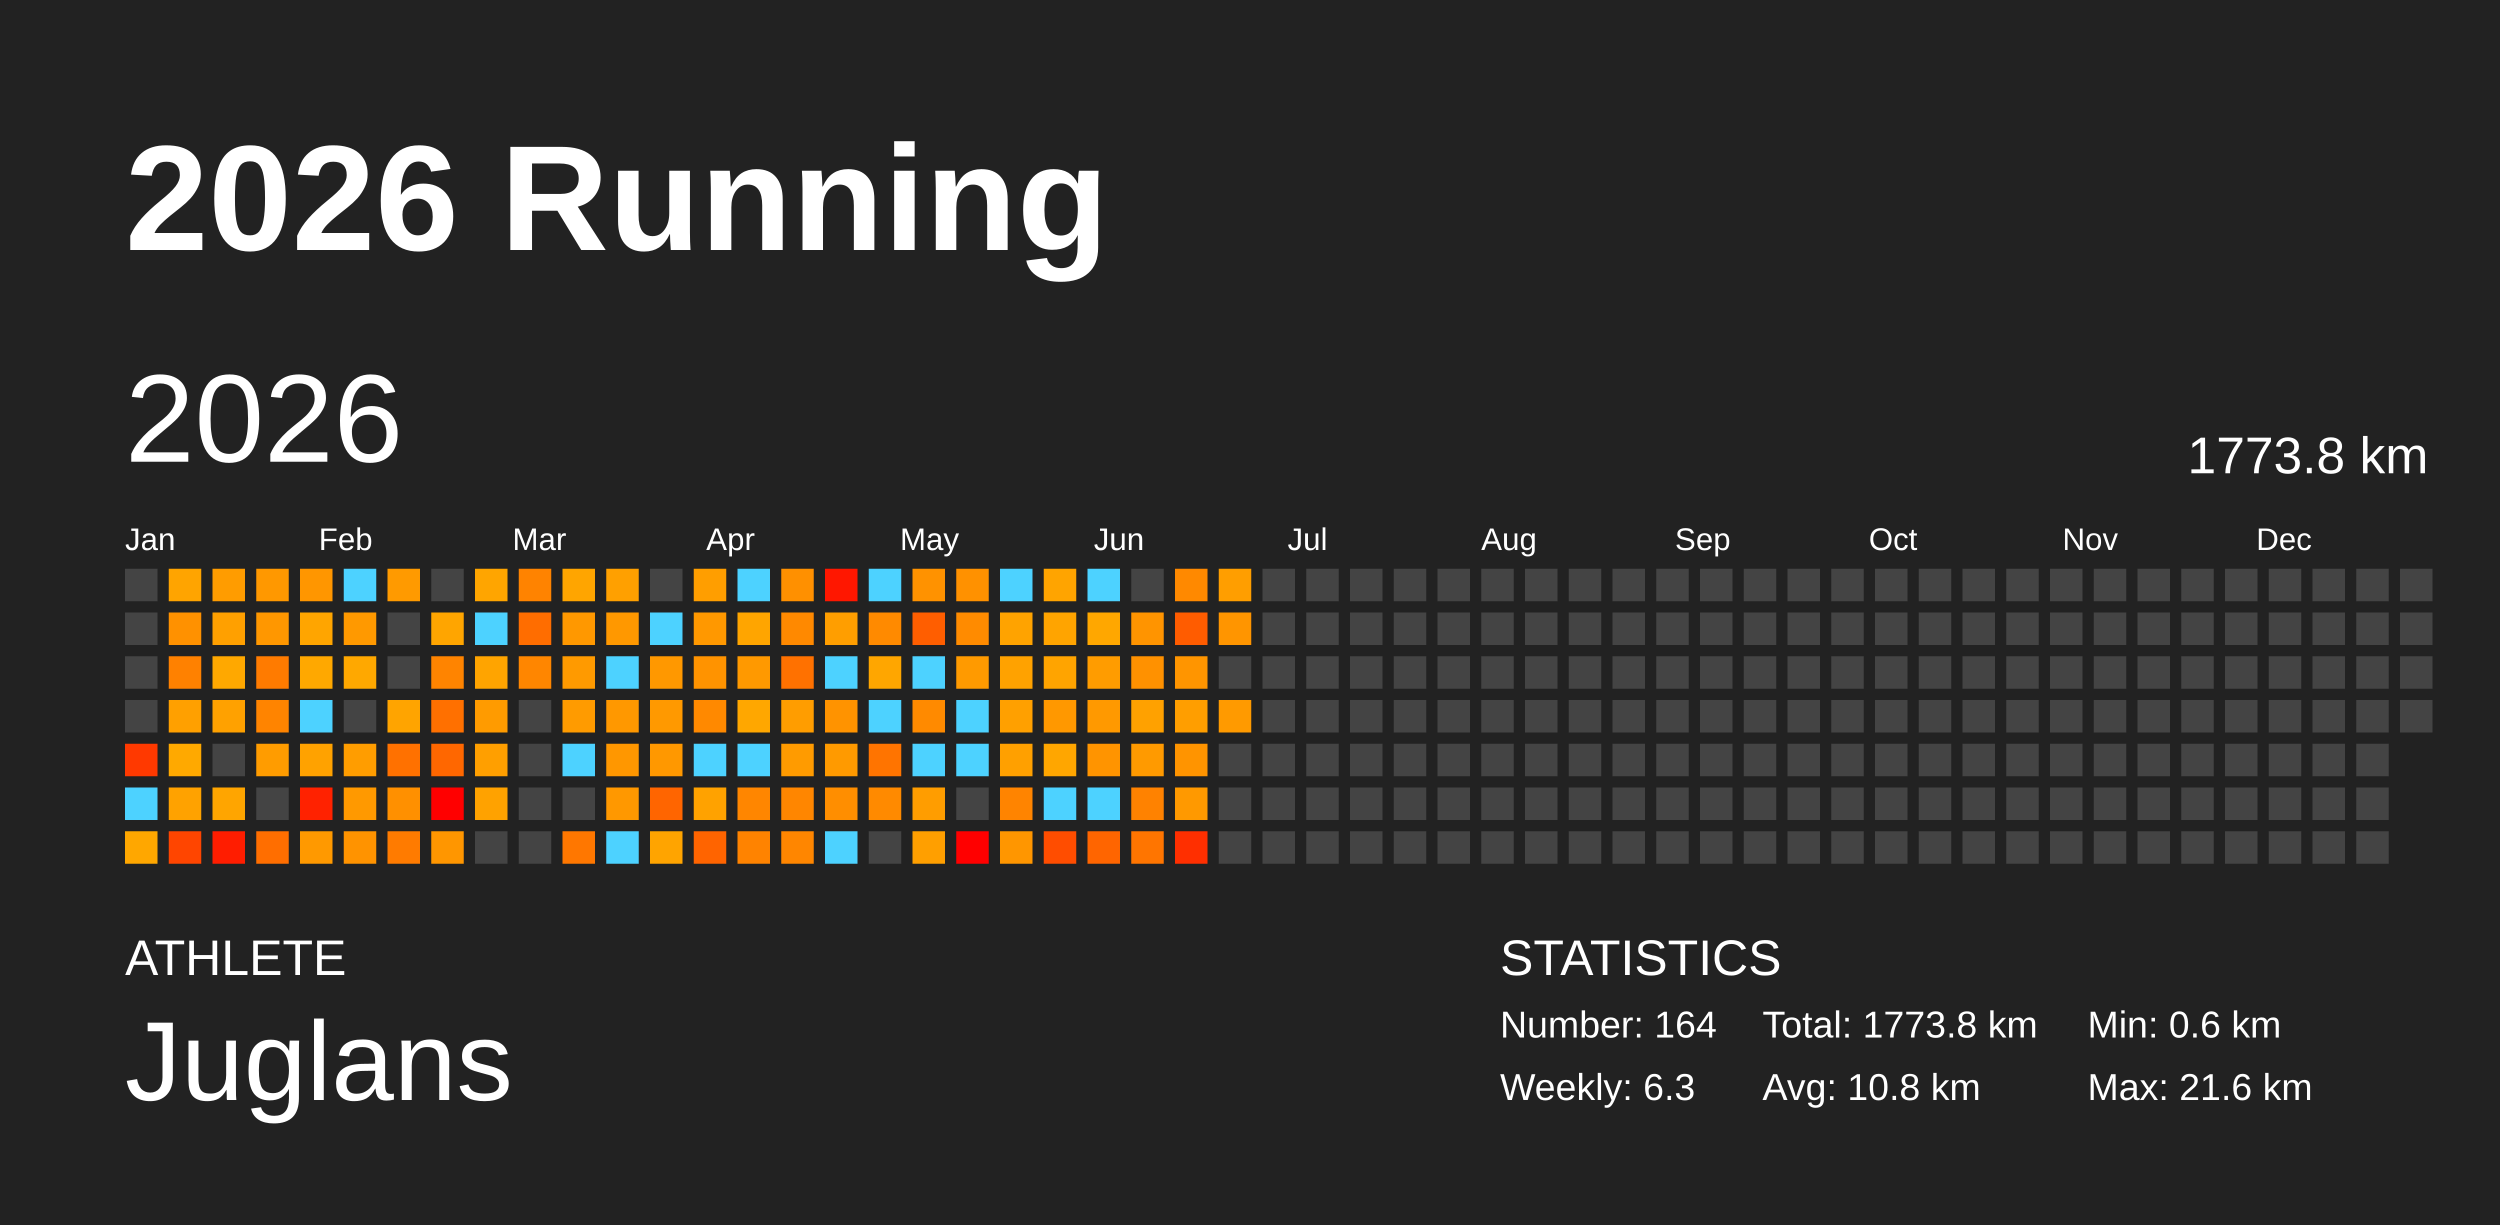
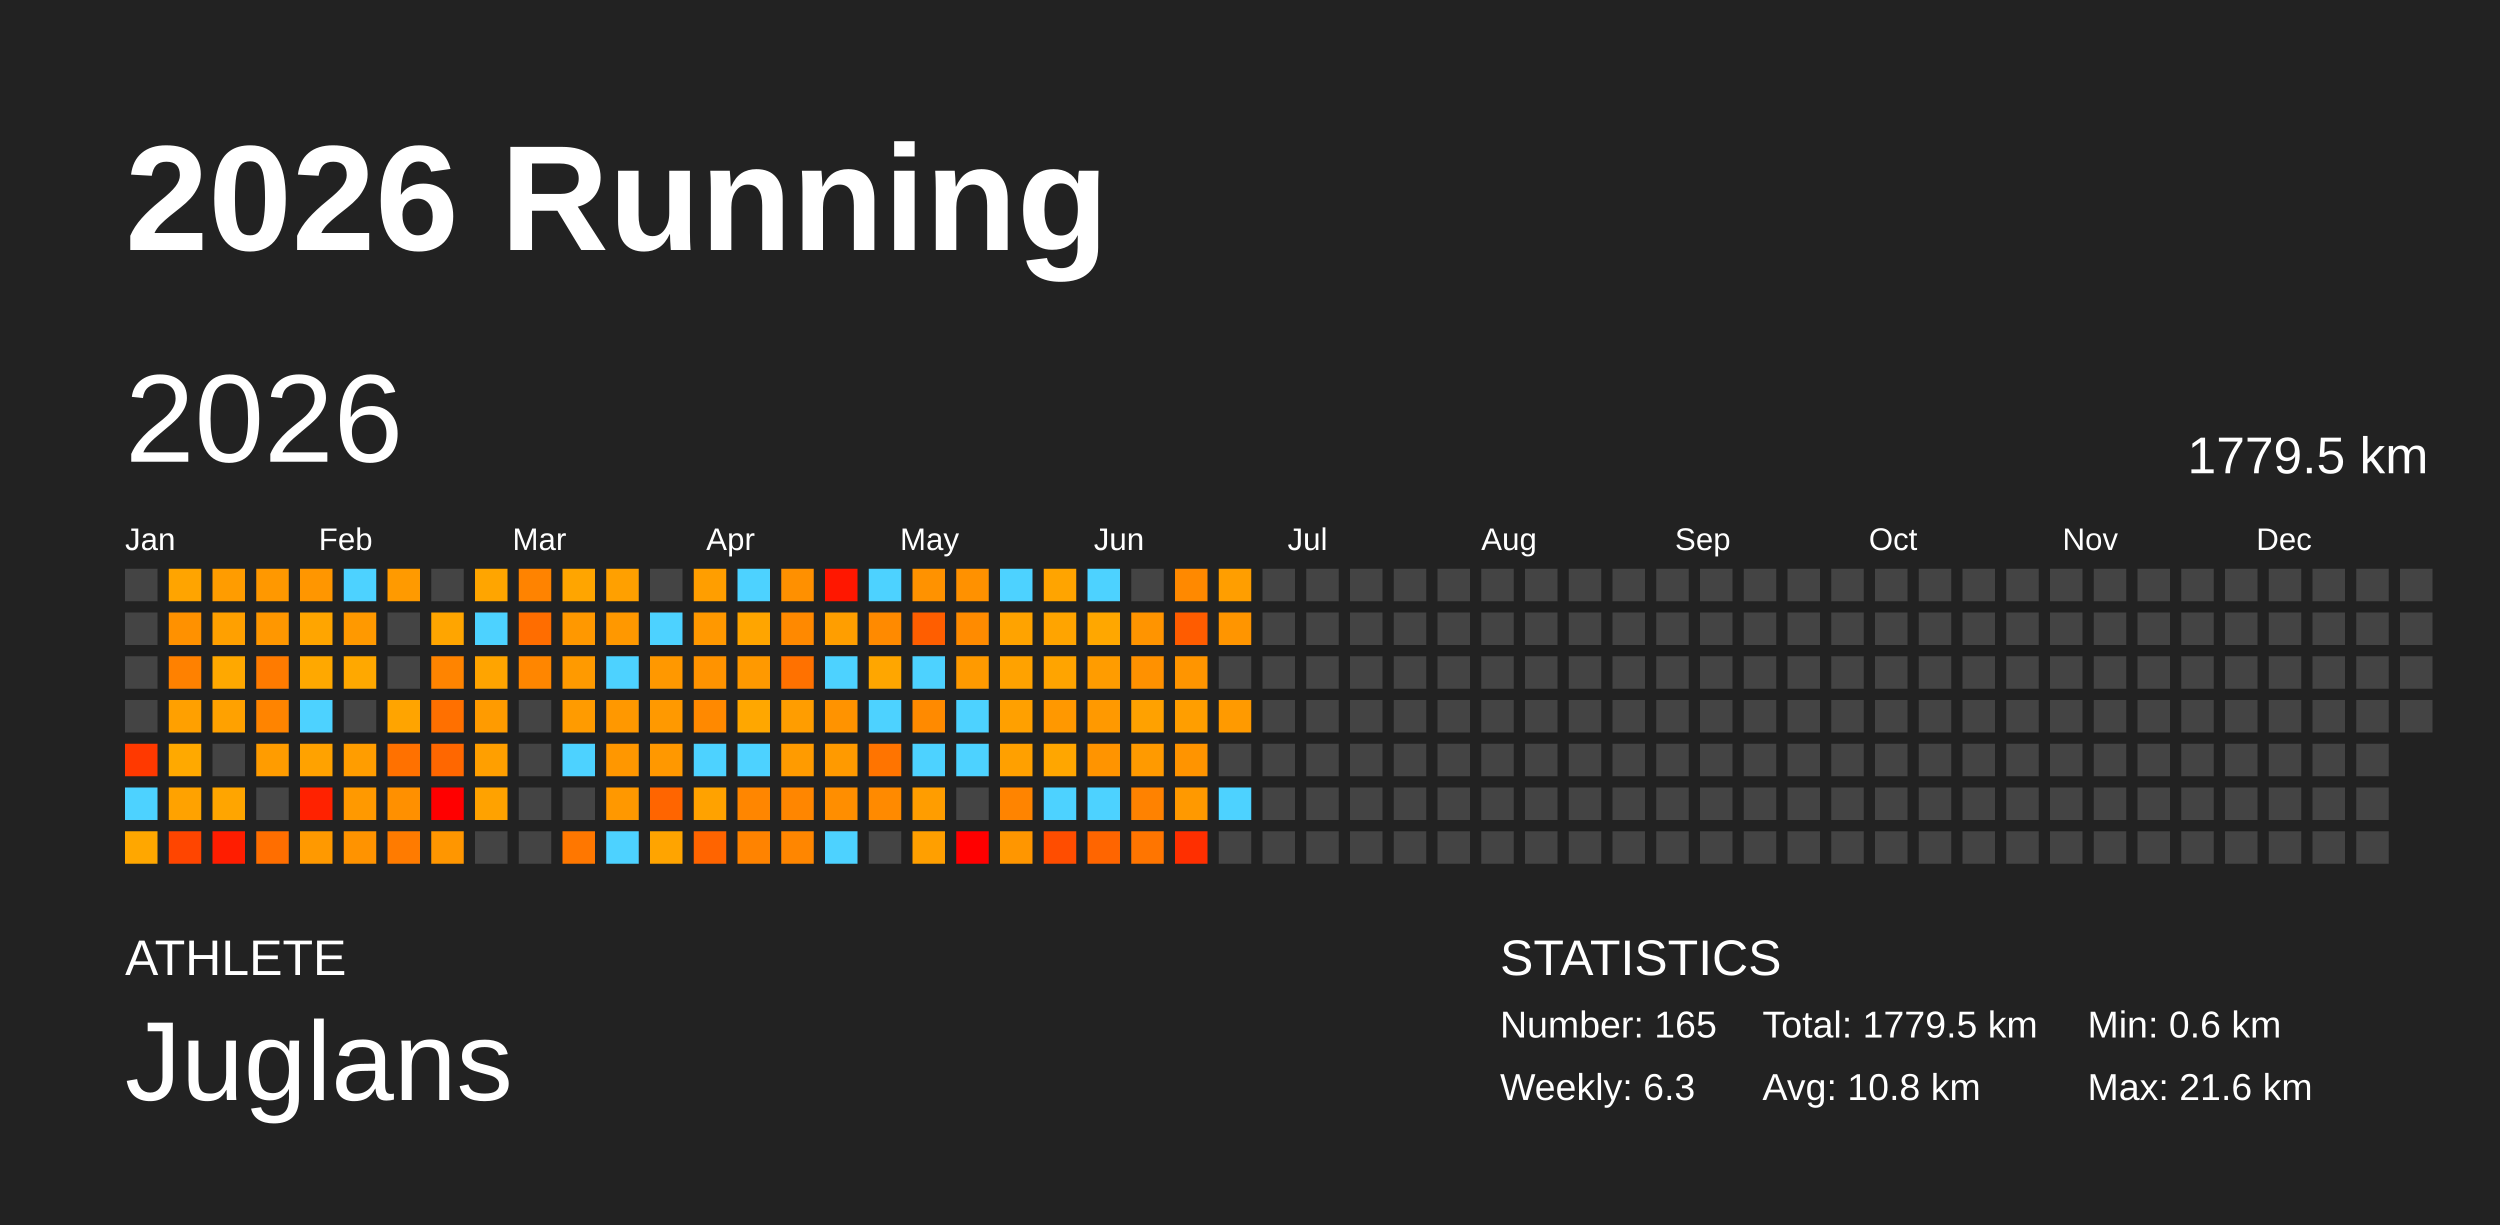
<svg xmlns="http://www.w3.org/2000/svg" baseProfile="full" height="98mm" version="1.1" viewBox="0,0,200,98" width="200mm">
  <defs />
  <rect fill="#222222" height="98" width="200" x="0" y="0" />
  <text fill="#FFFFFF" style="font-size:12px; font-family:Arial; font-weight:bold;" x="10" y="20">2026 Running</text>
  <text fill="#FFFFFF" style="font-size:4px; font-family:Arial" x="10" y="78">ATHLETE</text>
  <text fill="#FFFFFF" style="font-size:9px; font-family:Arial" x="10" y="88">Juglans</text>
  <text fill="#FFFFFF" style="font-size:4px; font-family:Arial" x="120" y="78">STATISTICS</text>
-   <text fill="#FFFFFF" style="font-size:3px; font-family:Arial" x="120" y="83">Number: 164</text>
+   <text fill="#FFFFFF" style="font-size:3px; font-family:Arial" x="120" y="83">Number: 165</text>
  <text fill="#FFFFFF" style="font-size:3px; font-family:Arial" x="120" y="88">Weekly: 6.3</text>
-   <text fill="#FFFFFF" style="font-size:3px; font-family:Arial" x="141" y="83">Total: 1773.8 km</text>
+   <text fill="#FFFFFF" style="font-size:3px; font-family:Arial" x="141" y="83">Total: 1779.5 km</text>
  <text fill="#FFFFFF" style="font-size:3px; font-family:Arial" x="141" y="88">Avg: 10.8 km</text>
  <text fill="#FFFFFF" style="font-size:3px; font-family:Arial" x="167" y="83">Min: 0.6 km</text>
  <text fill="#FFFFFF" style="font-size:3px; font-family:Arial" x="167" y="88">Max: 21.6 km</text>
  <text dominant-baseline="hanging" fill="#FFFFFF" style="font-size:10.0px; font-family:Arial;" x="10" y="30">2026</text>
-   <text dominant-baseline="hanging" fill="#FFFFFF" style="font-size:4.125px; font-family:Arial;" x="175" y="35">1773.8 km</text>
+   <text dominant-baseline="hanging" fill="#FFFFFF" style="font-size:4.125px; font-family:Arial;" x="175" y="35">1779.5 km</text>
  <text fill="#FFFFFF" style="font-size:2.5px; font-family:Arial" x="10.0" y="44">Jan</text>
  <text fill="#FFFFFF" style="font-size:2.5px; font-family:Arial" x="25.5" y="44">Feb</text>
  <text fill="#FFFFFF" style="font-size:2.5px; font-family:Arial" x="41.0" y="44">Mar</text>
  <text fill="#FFFFFF" style="font-size:2.5px; font-family:Arial" x="56.5" y="44">Apr</text>
  <text fill="#FFFFFF" style="font-size:2.5px; font-family:Arial" x="72.0" y="44">May</text>
  <text fill="#FFFFFF" style="font-size:2.5px; font-family:Arial" x="87.5" y="44">Jun</text>
  <text fill="#FFFFFF" style="font-size:2.5px; font-family:Arial" x="103.0" y="44">Jul</text>
  <text fill="#FFFFFF" style="font-size:2.5px; font-family:Arial" x="118.5" y="44">Aug</text>
  <text fill="#FFFFFF" style="font-size:2.5px; font-family:Arial" x="134.0" y="44">Sep</text>
  <text fill="#FFFFFF" style="font-size:2.5px; font-family:Arial" x="149.5" y="44">Oct</text>
  <text fill="#FFFFFF" style="font-size:2.5px; font-family:Arial" x="165.0" y="44">Nov</text>
  <text fill="#FFFFFF" style="font-size:2.5px; font-family:Arial" x="180.5" y="44">Dec</text>
  <rect fill="#444444" height="2.6" width="2.6" x="10.0" y="45.5" />
  <rect fill="#444444" height="2.6" width="2.6" x="10.0" y="49.0" />
  <rect fill="#444444" height="2.6" width="2.6" x="10.0" y="52.5" />
  <rect fill="#444444" height="2.6" width="2.6" x="10.0" y="56.0" />
  <rect fill="#ff3900" height="2.6" width="2.6" x="10.0" y="59.5" />
  <rect fill="#4dd2ff" height="2.6" width="2.6" x="10.0" y="63.0" />
  <rect fill="#ffa700" height="2.6" width="2.6" x="10.0" y="66.5" />
  <rect fill="#ffa400" height="2.6" width="2.6" x="13.5" y="45.5" />
  <rect fill="#ff9100" height="2.6" width="2.6" x="13.5" y="49.0" />
  <rect fill="#ff8100" height="2.6" width="2.6" x="13.5" y="52.5" />
  <rect fill="#ffa000" height="2.6" width="2.6" x="13.5" y="56.0" />
  <rect fill="#ffa900" height="2.6" width="2.6" x="13.5" y="59.5" />
  <rect fill="#ffa200" height="2.6" width="2.6" x="13.5" y="63.0" />
  <rect fill="#ff4500" height="2.6" width="2.6" x="13.5" y="66.5" />
  <rect fill="#ff9c00" height="2.6" width="2.6" x="17.0" y="45.5" />
  <rect fill="#ffa000" height="2.6" width="2.6" x="17.0" y="49.0" />
  <rect fill="#ffa800" height="2.6" width="2.6" x="17.0" y="52.5" />
  <rect fill="#ffa100" height="2.6" width="2.6" x="17.0" y="56.0" />
  <rect fill="#444444" height="2.6" width="2.6" x="17.0" y="59.5" />
  <rect fill="#ffa500" height="2.6" width="2.6" x="17.0" y="63.0" />
  <rect fill="#ff1d00" height="2.6" width="2.6" x="17.0" y="66.5" />
  <rect fill="#ff9800" height="2.6" width="2.6" x="20.5" y="45.5" />
  <rect fill="#ff9700" height="2.6" width="2.6" x="20.5" y="49.0" />
  <rect fill="#ff7b00" height="2.6" width="2.6" x="20.5" y="52.5" />
  <rect fill="#ff8400" height="2.6" width="2.6" x="20.5" y="56.0" />
  <rect fill="#ff9c00" height="2.6" width="2.6" x="20.5" y="59.5" />
  <rect fill="#444444" height="2.6" width="2.6" x="20.5" y="63.0" />
  <rect fill="#ff6e00" height="2.6" width="2.6" x="20.5" y="66.5" />
  <rect fill="#ff9600" height="2.6" width="2.6" x="24.0" y="45.5" />
  <rect fill="#ffa500" height="2.6" width="2.6" x="24.0" y="49.0" />
  <rect fill="#ffa800" height="2.6" width="2.6" x="24.0" y="52.5" />
  <rect fill="#4dd2ff" height="2.6" width="2.6" x="24.0" y="56.0" />
  <rect fill="#ffa200" height="2.6" width="2.6" x="24.0" y="59.5" />
  <rect fill="#ff2200" height="2.6" width="2.6" x="24.0" y="63.0" />
  <rect fill="#ff9900" height="2.6" width="2.6" x="24.0" y="66.5" />
  <rect fill="#4dd2ff" height="2.6" width="2.6" x="27.5" y="45.5" />
  <rect fill="#ff9900" height="2.6" width="2.6" x="27.5" y="49.0" />
  <rect fill="#ffa800" height="2.6" width="2.6" x="27.5" y="52.5" />
  <rect fill="#444444" height="2.6" width="2.6" x="27.5" y="56.0" />
  <rect fill="#ff9d00" height="2.6" width="2.6" x="27.5" y="59.5" />
  <rect fill="#ff9900" height="2.6" width="2.6" x="27.5" y="63.0" />
  <rect fill="#ff9300" height="2.6" width="2.6" x="27.5" y="66.5" />
  <rect fill="#ff9a00" height="2.6" width="2.6" x="31.0" y="45.5" />
  <rect fill="#444444" height="2.6" width="2.6" x="31.0" y="49.0" />
  <rect fill="#444444" height="2.6" width="2.6" x="31.0" y="52.5" />
  <rect fill="#ffa400" height="2.6" width="2.6" x="31.0" y="56.0" />
  <rect fill="#ff7100" height="2.6" width="2.6" x="31.0" y="59.5" />
  <rect fill="#ff9000" height="2.6" width="2.6" x="31.0" y="63.0" />
  <rect fill="#ff7b00" height="2.6" width="2.6" x="31.0" y="66.5" />
  <rect fill="#444444" height="2.6" width="2.6" x="34.5" y="45.5" />
  <rect fill="#ffa500" height="2.6" width="2.6" x="34.5" y="49.0" />
  <rect fill="#ff8400" height="2.6" width="2.6" x="34.5" y="52.5" />
  <rect fill="#ff7000" height="2.6" width="2.6" x="34.5" y="56.0" />
  <rect fill="#ff6700" height="2.6" width="2.6" x="34.5" y="59.5" />
  <rect fill="red" height="2.6" width="2.6" x="34.5" y="63.0" />
  <rect fill="#ff9600" height="2.6" width="2.6" x="34.5" y="66.5" />
  <rect fill="#ffa500" height="2.6" width="2.6" x="38.0" y="45.5" />
  <rect fill="#4dd2ff" height="2.6" width="2.6" x="38.0" y="49.0" />
  <rect fill="#ffa400" height="2.6" width="2.6" x="38.0" y="52.5" />
  <rect fill="#ff9b00" height="2.6" width="2.6" x="38.0" y="56.0" />
  <rect fill="#ff9f00" height="2.6" width="2.6" x="38.0" y="59.5" />
  <rect fill="#ffa200" height="2.6" width="2.6" x="38.0" y="63.0" />
  <rect fill="#444444" height="2.6" width="2.6" x="38.0" y="66.5" />
  <rect fill="#ff8300" height="2.6" width="2.6" x="41.5" y="45.5" />
  <rect fill="#ff6d00" height="2.6" width="2.6" x="41.5" y="49.0" />
  <rect fill="#ff8600" height="2.6" width="2.6" x="41.5" y="52.5" />
  <rect fill="#444444" height="2.6" width="2.6" x="41.5" y="56.0" />
  <rect fill="#444444" height="2.6" width="2.6" x="41.5" y="59.5" />
  <rect fill="#444444" height="2.6" width="2.6" x="41.5" y="63.0" />
  <rect fill="#444444" height="2.6" width="2.6" x="41.5" y="66.5" />
  <rect fill="#ffa500" height="2.6" width="2.6" x="45.0" y="45.5" />
  <rect fill="#ff9800" height="2.6" width="2.6" x="45.0" y="49.0" />
  <rect fill="#ff9a00" height="2.6" width="2.6" x="45.0" y="52.5" />
  <rect fill="#ff9b00" height="2.6" width="2.6" x="45.0" y="56.0" />
  <rect fill="#4dd2ff" height="2.6" width="2.6" x="45.0" y="59.5" />
  <rect fill="#444444" height="2.6" width="2.6" x="45.0" y="63.0" />
  <rect fill="#ff7700" height="2.6" width="2.6" x="45.0" y="66.5" />
  <rect fill="#ffa000" height="2.6" width="2.6" x="48.5" y="45.5" />
  <rect fill="#ff9800" height="2.6" width="2.6" x="48.5" y="49.0" />
  <rect fill="#4dd2ff" height="2.6" width="2.6" x="48.5" y="52.5" />
  <rect fill="#ff9800" height="2.6" width="2.6" x="48.5" y="56.0" />
  <rect fill="#ff9700" height="2.6" width="2.6" x="48.5" y="59.5" />
  <rect fill="#ff9800" height="2.6" width="2.6" x="48.5" y="63.0" />
  <rect fill="#4dd2ff" height="2.6" width="2.6" x="48.5" y="66.5" />
  <rect fill="#444444" height="2.6" width="2.6" x="52.0" y="45.5" />
  <rect fill="#4dd2ff" height="2.6" width="2.6" x="52.0" y="49.0" />
  <rect fill="#ff9800" height="2.6" width="2.6" x="52.0" y="52.5" />
  <rect fill="#ff9900" height="2.6" width="2.6" x="52.0" y="56.0" />
  <rect fill="#ff9800" height="2.6" width="2.6" x="52.0" y="59.5" />
  <rect fill="#ff6500" height="2.6" width="2.6" x="52.0" y="63.0" />
  <rect fill="#ffa400" height="2.6" width="2.6" x="52.0" y="66.5" />
  <rect fill="#ff9e00" height="2.6" width="2.6" x="55.5" y="45.5" />
  <rect fill="#ff9800" height="2.6" width="2.6" x="55.5" y="49.0" />
  <rect fill="#ff9300" height="2.6" width="2.6" x="55.5" y="52.5" />
  <rect fill="#ff8900" height="2.6" width="2.6" x="55.5" y="56.0" />
  <rect fill="#4dd2ff" height="2.6" width="2.6" x="55.5" y="59.5" />
  <rect fill="#ffa200" height="2.6" width="2.6" x="55.5" y="63.0" />
  <rect fill="#ff6400" height="2.6" width="2.6" x="55.5" y="66.5" />
  <rect fill="#4dd2ff" height="2.6" width="2.6" x="59.0" y="45.5" />
  <rect fill="#ffa500" height="2.6" width="2.6" x="59.0" y="49.0" />
  <rect fill="#ff9900" height="2.6" width="2.6" x="59.0" y="52.5" />
  <rect fill="#ffa700" height="2.6" width="2.6" x="59.0" y="56.0" />
  <rect fill="#4dd2ff" height="2.6" width="2.6" x="59.0" y="59.5" />
  <rect fill="#ff8600" height="2.6" width="2.6" x="59.0" y="63.0" />
  <rect fill="#ff8300" height="2.6" width="2.6" x="59.0" y="66.5" />
  <rect fill="#ff9000" height="2.6" width="2.6" x="62.5" y="45.5" />
  <rect fill="#ff8900" height="2.6" width="2.6" x="62.5" y="49.0" />
  <rect fill="#ff7100" height="2.6" width="2.6" x="62.5" y="52.5" />
  <rect fill="#ff9d00" height="2.6" width="2.6" x="62.5" y="56.0" />
  <rect fill="#ff9b00" height="2.6" width="2.6" x="62.5" y="59.5" />
  <rect fill="#ff8600" height="2.6" width="2.6" x="62.5" y="63.0" />
  <rect fill="#ff8600" height="2.6" width="2.6" x="62.5" y="66.5" />
  <rect fill="#ff1700" height="2.6" width="2.6" x="66.0" y="45.5" />
  <rect fill="#ff9e00" height="2.6" width="2.6" x="66.0" y="49.0" />
  <rect fill="#4dd2ff" height="2.6" width="2.6" x="66.0" y="52.5" />
  <rect fill="#ff9300" height="2.6" width="2.6" x="66.0" y="56.0" />
  <rect fill="#ff9a00" height="2.6" width="2.6" x="66.0" y="59.5" />
  <rect fill="#ff8e00" height="2.6" width="2.6" x="66.0" y="63.0" />
  <rect fill="#4dd2ff" height="2.6" width="2.6" x="66.0" y="66.5" />
  <rect fill="#4dd2ff" height="2.6" width="2.6" x="69.5" y="45.5" />
  <rect fill="#ff8a00" height="2.6" width="2.6" x="69.5" y="49.0" />
  <rect fill="#ffa600" height="2.6" width="2.6" x="69.5" y="52.5" />
  <rect fill="#4dd2ff" height="2.6" width="2.6" x="69.5" y="56.0" />
  <rect fill="#ff7400" height="2.6" width="2.6" x="69.5" y="59.5" />
  <rect fill="#ff8a00" height="2.6" width="2.6" x="69.5" y="63.0" />
  <rect fill="#444444" height="2.6" width="2.6" x="69.5" y="66.5" />
  <rect fill="#ff9200" height="2.6" width="2.6" x="73.0" y="45.5" />
  <rect fill="#ff5e00" height="2.6" width="2.6" x="73.0" y="49.0" />
  <rect fill="#4dd2ff" height="2.6" width="2.6" x="73.0" y="52.5" />
  <rect fill="#ff8a00" height="2.6" width="2.6" x="73.0" y="56.0" />
  <rect fill="#4dd2ff" height="2.6" width="2.6" x="73.0" y="59.5" />
  <rect fill="#ff9d00" height="2.6" width="2.6" x="73.0" y="63.0" />
  <rect fill="#ff9f00" height="2.6" width="2.6" x="73.0" y="66.5" />
  <rect fill="#ff9100" height="2.6" width="2.6" x="76.5" y="45.5" />
  <rect fill="#ff8b00" height="2.6" width="2.6" x="76.5" y="49.0" />
  <rect fill="#ff9a00" height="2.6" width="2.6" x="76.5" y="52.5" />
  <rect fill="#4dd2ff" height="2.6" width="2.6" x="76.5" y="56.0" />
  <rect fill="#4dd2ff" height="2.6" width="2.6" x="76.5" y="59.5" />
  <rect fill="#444444" height="2.6" width="2.6" x="76.5" y="63.0" />
  <rect fill="red" height="2.6" width="2.6" x="76.5" y="66.5" />
  <rect fill="#4dd2ff" height="2.6" width="2.6" x="80.0" y="45.5" />
  <rect fill="#ffa300" height="2.6" width="2.6" x="80.0" y="49.0" />
  <rect fill="#ffa200" height="2.6" width="2.6" x="80.0" y="52.5" />
  <rect fill="#ffa000" height="2.6" width="2.6" x="80.0" y="56.0" />
  <rect fill="#ffa000" height="2.6" width="2.6" x="80.0" y="59.5" />
  <rect fill="#ff8400" height="2.6" width="2.6" x="80.0" y="63.0" />
  <rect fill="#ff9600" height="2.6" width="2.6" x="80.0" y="66.5" />
  <rect fill="#ffa400" height="2.6" width="2.6" x="83.5" y="45.5" />
  <rect fill="#ffa400" height="2.6" width="2.6" x="83.5" y="49.0" />
  <rect fill="#ffa400" height="2.6" width="2.6" x="83.5" y="52.5" />
  <rect fill="#ff9800" height="2.6" width="2.6" x="83.5" y="56.0" />
  <rect fill="#ffa600" height="2.6" width="2.6" x="83.5" y="59.5" />
  <rect fill="#4dd2ff" height="2.6" width="2.6" x="83.5" y="63.0" />
  <rect fill="#ff4d00" height="2.6" width="2.6" x="83.5" y="66.5" />
  <rect fill="#4dd2ff" height="2.6" width="2.6" x="87.0" y="45.5" />
  <rect fill="#ffa700" height="2.6" width="2.6" x="87.0" y="49.0" />
  <rect fill="#ff9c00" height="2.6" width="2.6" x="87.0" y="52.5" />
  <rect fill="#ff9900" height="2.6" width="2.6" x="87.0" y="56.0" />
  <rect fill="#ff9400" height="2.6" width="2.6" x="87.0" y="59.5" />
  <rect fill="#4dd2ff" height="2.6" width="2.6" x="87.0" y="63.0" />
  <rect fill="#ff6500" height="2.6" width="2.6" x="87.0" y="66.5" />
  <rect fill="#444444" height="2.6" width="2.6" x="90.5" y="45.5" />
  <rect fill="#ff9400" height="2.6" width="2.6" x="90.5" y="49.0" />
  <rect fill="#ff9100" height="2.6" width="2.6" x="90.5" y="52.5" />
  <rect fill="#ffa100" height="2.6" width="2.6" x="90.5" y="56.0" />
  <rect fill="#ff9a00" height="2.6" width="2.6" x="90.5" y="59.5" />
  <rect fill="#ff8200" height="2.6" width="2.6" x="90.5" y="63.0" />
  <rect fill="#ff7500" height="2.6" width="2.6" x="90.5" y="66.5" />
  <rect fill="#ff8900" height="2.6" width="2.6" x="94.0" y="45.5" />
  <rect fill="#ff5c00" height="2.6" width="2.6" x="94.0" y="49.0" />
  <rect fill="#ff9500" height="2.6" width="2.6" x="94.0" y="52.5" />
  <rect fill="#ff9e00" height="2.6" width="2.6" x="94.0" y="56.0" />
  <rect fill="#ff9400" height="2.6" width="2.6" x="94.0" y="59.5" />
  <rect fill="#ff9900" height="2.6" width="2.6" x="94.0" y="63.0" />
  <rect fill="#ff2f00" height="2.6" width="2.6" x="94.0" y="66.5" />
  <rect fill="#ff9e00" height="2.6" width="2.6" x="97.5" y="45.5" />
  <rect fill="#ff9500" height="2.6" width="2.6" x="97.5" y="49.0" />
  <rect fill="#444444" height="2.6" width="2.6" x="97.5" y="52.5" />
  <rect fill="#ff9a00" height="2.6" width="2.6" x="97.5" y="56.0" />
  <rect fill="#444444" height="2.6" width="2.6" x="97.5" y="59.5" />
-   <rect fill="#444444" height="2.6" width="2.6" x="97.5" y="63.0" />
+   <rect fill="#4dd2ff" height="2.6" width="2.6" x="97.5" y="63.0" />
  <rect fill="#444444" height="2.6" width="2.6" x="97.5" y="66.5" />
  <rect fill="#444444" height="2.6" width="2.6" x="101.0" y="45.5" />
  <rect fill="#444444" height="2.6" width="2.6" x="101.0" y="49.0" />
  <rect fill="#444444" height="2.6" width="2.6" x="101.0" y="52.5" />
  <rect fill="#444444" height="2.6" width="2.6" x="101.0" y="56.0" />
  <rect fill="#444444" height="2.6" width="2.6" x="101.0" y="59.5" />
  <rect fill="#444444" height="2.6" width="2.6" x="101.0" y="63.0" />
  <rect fill="#444444" height="2.6" width="2.6" x="101.0" y="66.5" />
  <rect fill="#444444" height="2.6" width="2.6" x="104.5" y="45.5" />
  <rect fill="#444444" height="2.6" width="2.6" x="104.5" y="49.0" />
  <rect fill="#444444" height="2.6" width="2.6" x="104.5" y="52.5" />
  <rect fill="#444444" height="2.6" width="2.6" x="104.5" y="56.0" />
  <rect fill="#444444" height="2.6" width="2.6" x="104.5" y="59.5" />
  <rect fill="#444444" height="2.6" width="2.6" x="104.5" y="63.0" />
  <rect fill="#444444" height="2.6" width="2.6" x="104.5" y="66.5" />
  <rect fill="#444444" height="2.6" width="2.6" x="108.0" y="45.5" />
  <rect fill="#444444" height="2.6" width="2.6" x="108.0" y="49.0" />
  <rect fill="#444444" height="2.6" width="2.6" x="108.0" y="52.5" />
  <rect fill="#444444" height="2.6" width="2.6" x="108.0" y="56.0" />
  <rect fill="#444444" height="2.6" width="2.6" x="108.0" y="59.5" />
  <rect fill="#444444" height="2.6" width="2.6" x="108.0" y="63.0" />
  <rect fill="#444444" height="2.6" width="2.6" x="108.0" y="66.5" />
  <rect fill="#444444" height="2.6" width="2.6" x="111.5" y="45.5" />
  <rect fill="#444444" height="2.6" width="2.6" x="111.5" y="49.0" />
  <rect fill="#444444" height="2.6" width="2.6" x="111.5" y="52.5" />
  <rect fill="#444444" height="2.6" width="2.6" x="111.5" y="56.0" />
  <rect fill="#444444" height="2.6" width="2.6" x="111.5" y="59.5" />
  <rect fill="#444444" height="2.6" width="2.6" x="111.5" y="63.0" />
  <rect fill="#444444" height="2.6" width="2.6" x="111.5" y="66.5" />
  <rect fill="#444444" height="2.6" width="2.6" x="115.0" y="45.5" />
  <rect fill="#444444" height="2.6" width="2.6" x="115.0" y="49.0" />
  <rect fill="#444444" height="2.6" width="2.6" x="115.0" y="52.5" />
  <rect fill="#444444" height="2.6" width="2.6" x="115.0" y="56.0" />
  <rect fill="#444444" height="2.6" width="2.6" x="115.0" y="59.5" />
  <rect fill="#444444" height="2.6" width="2.6" x="115.0" y="63.0" />
  <rect fill="#444444" height="2.6" width="2.6" x="115.0" y="66.5" />
  <rect fill="#444444" height="2.6" width="2.6" x="118.5" y="45.5" />
  <rect fill="#444444" height="2.6" width="2.6" x="118.5" y="49.0" />
  <rect fill="#444444" height="2.6" width="2.6" x="118.5" y="52.5" />
  <rect fill="#444444" height="2.6" width="2.6" x="118.5" y="56.0" />
  <rect fill="#444444" height="2.6" width="2.6" x="118.5" y="59.5" />
  <rect fill="#444444" height="2.6" width="2.6" x="118.5" y="63.0" />
  <rect fill="#444444" height="2.6" width="2.6" x="118.5" y="66.5" />
  <rect fill="#444444" height="2.6" width="2.6" x="122.0" y="45.5" />
  <rect fill="#444444" height="2.6" width="2.6" x="122.0" y="49.0" />
  <rect fill="#444444" height="2.6" width="2.6" x="122.0" y="52.5" />
  <rect fill="#444444" height="2.6" width="2.6" x="122.0" y="56.0" />
  <rect fill="#444444" height="2.6" width="2.6" x="122.0" y="59.5" />
  <rect fill="#444444" height="2.6" width="2.6" x="122.0" y="63.0" />
  <rect fill="#444444" height="2.6" width="2.6" x="122.0" y="66.5" />
  <rect fill="#444444" height="2.6" width="2.6" x="125.5" y="45.5" />
  <rect fill="#444444" height="2.6" width="2.6" x="125.5" y="49.0" />
  <rect fill="#444444" height="2.6" width="2.6" x="125.5" y="52.5" />
  <rect fill="#444444" height="2.6" width="2.6" x="125.5" y="56.0" />
  <rect fill="#444444" height="2.6" width="2.6" x="125.5" y="59.5" />
  <rect fill="#444444" height="2.6" width="2.6" x="125.5" y="63.0" />
  <rect fill="#444444" height="2.6" width="2.6" x="125.5" y="66.5" />
  <rect fill="#444444" height="2.6" width="2.6" x="129.0" y="45.5" />
  <rect fill="#444444" height="2.6" width="2.6" x="129.0" y="49.0" />
  <rect fill="#444444" height="2.6" width="2.6" x="129.0" y="52.5" />
  <rect fill="#444444" height="2.6" width="2.6" x="129.0" y="56.0" />
  <rect fill="#444444" height="2.6" width="2.6" x="129.0" y="59.5" />
  <rect fill="#444444" height="2.6" width="2.6" x="129.0" y="63.0" />
  <rect fill="#444444" height="2.6" width="2.6" x="129.0" y="66.5" />
  <rect fill="#444444" height="2.6" width="2.6" x="132.5" y="45.5" />
  <rect fill="#444444" height="2.6" width="2.6" x="132.5" y="49.0" />
  <rect fill="#444444" height="2.6" width="2.6" x="132.5" y="52.5" />
  <rect fill="#444444" height="2.6" width="2.6" x="132.5" y="56.0" />
  <rect fill="#444444" height="2.6" width="2.6" x="132.5" y="59.5" />
  <rect fill="#444444" height="2.6" width="2.6" x="132.5" y="63.0" />
  <rect fill="#444444" height="2.6" width="2.6" x="132.5" y="66.5" />
  <rect fill="#444444" height="2.6" width="2.6" x="136.0" y="45.5" />
  <rect fill="#444444" height="2.6" width="2.6" x="136.0" y="49.0" />
  <rect fill="#444444" height="2.6" width="2.6" x="136.0" y="52.5" />
  <rect fill="#444444" height="2.6" width="2.6" x="136.0" y="56.0" />
  <rect fill="#444444" height="2.6" width="2.6" x="136.0" y="59.5" />
  <rect fill="#444444" height="2.6" width="2.6" x="136.0" y="63.0" />
  <rect fill="#444444" height="2.6" width="2.6" x="136.0" y="66.5" />
  <rect fill="#444444" height="2.6" width="2.6" x="139.5" y="45.5" />
  <rect fill="#444444" height="2.6" width="2.6" x="139.5" y="49.0" />
  <rect fill="#444444" height="2.6" width="2.6" x="139.5" y="52.5" />
  <rect fill="#444444" height="2.6" width="2.6" x="139.5" y="56.0" />
  <rect fill="#444444" height="2.6" width="2.6" x="139.5" y="59.5" />
  <rect fill="#444444" height="2.6" width="2.6" x="139.5" y="63.0" />
  <rect fill="#444444" height="2.6" width="2.6" x="139.5" y="66.5" />
  <rect fill="#444444" height="2.6" width="2.6" x="143.0" y="45.5" />
  <rect fill="#444444" height="2.6" width="2.6" x="143.0" y="49.0" />
  <rect fill="#444444" height="2.6" width="2.6" x="143.0" y="52.5" />
  <rect fill="#444444" height="2.6" width="2.6" x="143.0" y="56.0" />
  <rect fill="#444444" height="2.6" width="2.6" x="143.0" y="59.5" />
  <rect fill="#444444" height="2.6" width="2.6" x="143.0" y="63.0" />
  <rect fill="#444444" height="2.6" width="2.6" x="143.0" y="66.5" />
  <rect fill="#444444" height="2.6" width="2.6" x="146.5" y="45.5" />
  <rect fill="#444444" height="2.6" width="2.6" x="146.5" y="49.0" />
  <rect fill="#444444" height="2.6" width="2.6" x="146.5" y="52.5" />
  <rect fill="#444444" height="2.6" width="2.6" x="146.5" y="56.0" />
  <rect fill="#444444" height="2.6" width="2.6" x="146.5" y="59.5" />
  <rect fill="#444444" height="2.6" width="2.6" x="146.5" y="63.0" />
  <rect fill="#444444" height="2.6" width="2.6" x="146.5" y="66.5" />
  <rect fill="#444444" height="2.6" width="2.6" x="150.0" y="45.5" />
  <rect fill="#444444" height="2.6" width="2.6" x="150.0" y="49.0" />
  <rect fill="#444444" height="2.6" width="2.6" x="150.0" y="52.5" />
  <rect fill="#444444" height="2.6" width="2.6" x="150.0" y="56.0" />
  <rect fill="#444444" height="2.6" width="2.6" x="150.0" y="59.5" />
  <rect fill="#444444" height="2.6" width="2.6" x="150.0" y="63.0" />
  <rect fill="#444444" height="2.6" width="2.6" x="150.0" y="66.5" />
  <rect fill="#444444" height="2.6" width="2.6" x="153.5" y="45.5" />
  <rect fill="#444444" height="2.6" width="2.6" x="153.5" y="49.0" />
  <rect fill="#444444" height="2.6" width="2.6" x="153.5" y="52.5" />
  <rect fill="#444444" height="2.6" width="2.6" x="153.5" y="56.0" />
  <rect fill="#444444" height="2.6" width="2.6" x="153.5" y="59.5" />
  <rect fill="#444444" height="2.6" width="2.6" x="153.5" y="63.0" />
  <rect fill="#444444" height="2.6" width="2.6" x="153.5" y="66.5" />
  <rect fill="#444444" height="2.6" width="2.6" x="157.0" y="45.5" />
  <rect fill="#444444" height="2.6" width="2.6" x="157.0" y="49.0" />
  <rect fill="#444444" height="2.6" width="2.6" x="157.0" y="52.5" />
  <rect fill="#444444" height="2.6" width="2.6" x="157.0" y="56.0" />
  <rect fill="#444444" height="2.6" width="2.6" x="157.0" y="59.5" />
  <rect fill="#444444" height="2.6" width="2.6" x="157.0" y="63.0" />
  <rect fill="#444444" height="2.6" width="2.6" x="157.0" y="66.5" />
  <rect fill="#444444" height="2.6" width="2.6" x="160.5" y="45.5" />
  <rect fill="#444444" height="2.6" width="2.6" x="160.5" y="49.0" />
  <rect fill="#444444" height="2.6" width="2.6" x="160.5" y="52.5" />
  <rect fill="#444444" height="2.6" width="2.6" x="160.5" y="56.0" />
  <rect fill="#444444" height="2.6" width="2.6" x="160.5" y="59.5" />
  <rect fill="#444444" height="2.6" width="2.6" x="160.5" y="63.0" />
  <rect fill="#444444" height="2.6" width="2.6" x="160.5" y="66.5" />
  <rect fill="#444444" height="2.6" width="2.6" x="164.0" y="45.5" />
  <rect fill="#444444" height="2.6" width="2.6" x="164.0" y="49.0" />
  <rect fill="#444444" height="2.6" width="2.6" x="164.0" y="52.5" />
  <rect fill="#444444" height="2.6" width="2.6" x="164.0" y="56.0" />
  <rect fill="#444444" height="2.6" width="2.6" x="164.0" y="59.5" />
  <rect fill="#444444" height="2.6" width="2.6" x="164.0" y="63.0" />
  <rect fill="#444444" height="2.6" width="2.6" x="164.0" y="66.5" />
  <rect fill="#444444" height="2.6" width="2.6" x="167.5" y="45.5" />
  <rect fill="#444444" height="2.6" width="2.6" x="167.5" y="49.0" />
  <rect fill="#444444" height="2.6" width="2.6" x="167.5" y="52.5" />
  <rect fill="#444444" height="2.6" width="2.6" x="167.5" y="56.0" />
  <rect fill="#444444" height="2.6" width="2.6" x="167.5" y="59.5" />
  <rect fill="#444444" height="2.6" width="2.6" x="167.5" y="63.0" />
  <rect fill="#444444" height="2.6" width="2.6" x="167.5" y="66.5" />
  <rect fill="#444444" height="2.6" width="2.6" x="171.0" y="45.5" />
  <rect fill="#444444" height="2.6" width="2.6" x="171.0" y="49.0" />
  <rect fill="#444444" height="2.6" width="2.6" x="171.0" y="52.5" />
  <rect fill="#444444" height="2.6" width="2.6" x="171.0" y="56.0" />
  <rect fill="#444444" height="2.6" width="2.6" x="171.0" y="59.5" />
  <rect fill="#444444" height="2.6" width="2.6" x="171.0" y="63.0" />
  <rect fill="#444444" height="2.6" width="2.6" x="171.0" y="66.5" />
  <rect fill="#444444" height="2.6" width="2.6" x="174.5" y="45.5" />
  <rect fill="#444444" height="2.6" width="2.6" x="174.5" y="49.0" />
  <rect fill="#444444" height="2.6" width="2.6" x="174.5" y="52.5" />
  <rect fill="#444444" height="2.6" width="2.6" x="174.5" y="56.0" />
  <rect fill="#444444" height="2.6" width="2.6" x="174.5" y="59.5" />
  <rect fill="#444444" height="2.6" width="2.6" x="174.5" y="63.0" />
  <rect fill="#444444" height="2.6" width="2.6" x="174.5" y="66.5" />
  <rect fill="#444444" height="2.6" width="2.6" x="178.0" y="45.5" />
  <rect fill="#444444" height="2.6" width="2.6" x="178.0" y="49.0" />
  <rect fill="#444444" height="2.6" width="2.6" x="178.0" y="52.5" />
  <rect fill="#444444" height="2.6" width="2.6" x="178.0" y="56.0" />
  <rect fill="#444444" height="2.6" width="2.6" x="178.0" y="59.5" />
  <rect fill="#444444" height="2.6" width="2.6" x="178.0" y="63.0" />
  <rect fill="#444444" height="2.6" width="2.6" x="178.0" y="66.5" />
  <rect fill="#444444" height="2.6" width="2.6" x="181.5" y="45.5" />
  <rect fill="#444444" height="2.6" width="2.6" x="181.5" y="49.0" />
  <rect fill="#444444" height="2.6" width="2.6" x="181.5" y="52.5" />
  <rect fill="#444444" height="2.6" width="2.6" x="181.5" y="56.0" />
  <rect fill="#444444" height="2.6" width="2.6" x="181.5" y="59.5" />
  <rect fill="#444444" height="2.6" width="2.6" x="181.5" y="63.0" />
  <rect fill="#444444" height="2.6" width="2.6" x="181.5" y="66.5" />
  <rect fill="#444444" height="2.6" width="2.6" x="185.0" y="45.5" />
  <rect fill="#444444" height="2.6" width="2.6" x="185.0" y="49.0" />
  <rect fill="#444444" height="2.6" width="2.6" x="185.0" y="52.5" />
  <rect fill="#444444" height="2.6" width="2.6" x="185.0" y="56.0" />
  <rect fill="#444444" height="2.6" width="2.6" x="185.0" y="59.5" />
  <rect fill="#444444" height="2.6" width="2.6" x="185.0" y="63.0" />
  <rect fill="#444444" height="2.6" width="2.6" x="185.0" y="66.5" />
  <rect fill="#444444" height="2.6" width="2.6" x="188.5" y="45.5" />
  <rect fill="#444444" height="2.6" width="2.6" x="188.5" y="49.0" />
  <rect fill="#444444" height="2.6" width="2.6" x="188.5" y="52.5" />
  <rect fill="#444444" height="2.6" width="2.6" x="188.5" y="56.0" />
  <rect fill="#444444" height="2.6" width="2.6" x="188.5" y="59.5" />
  <rect fill="#444444" height="2.6" width="2.6" x="188.5" y="63.0" />
  <rect fill="#444444" height="2.6" width="2.6" x="188.5" y="66.5" />
  <rect fill="#444444" height="2.6" width="2.6" x="192.0" y="45.5" />
  <rect fill="#444444" height="2.6" width="2.6" x="192.0" y="49.0" />
  <rect fill="#444444" height="2.6" width="2.6" x="192.0" y="52.5" />
  <rect fill="#444444" height="2.6" width="2.6" x="192.0" y="56.0" />
</svg>
